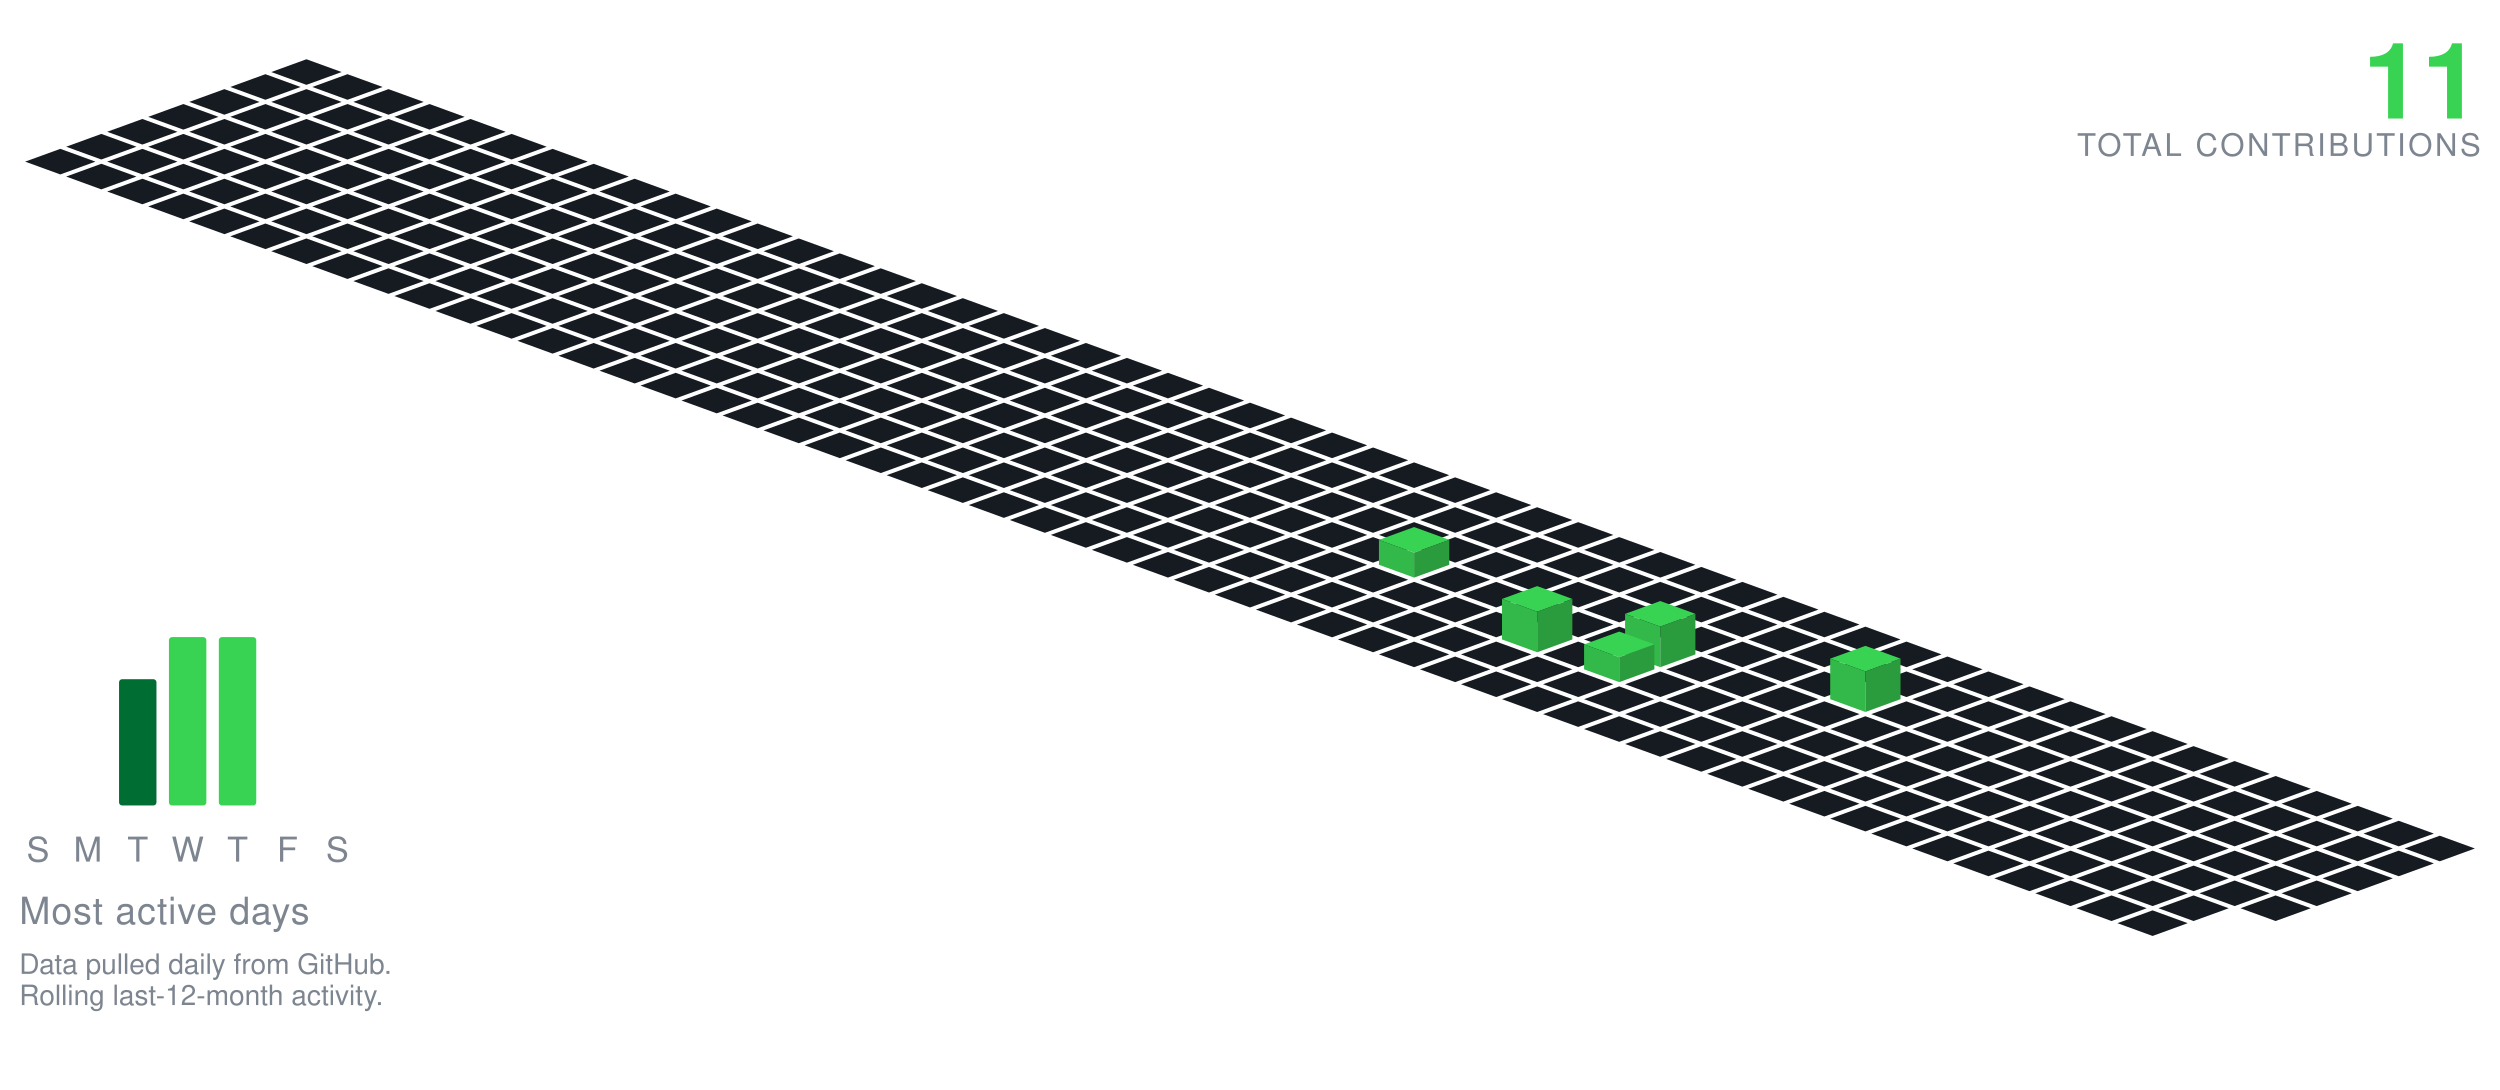
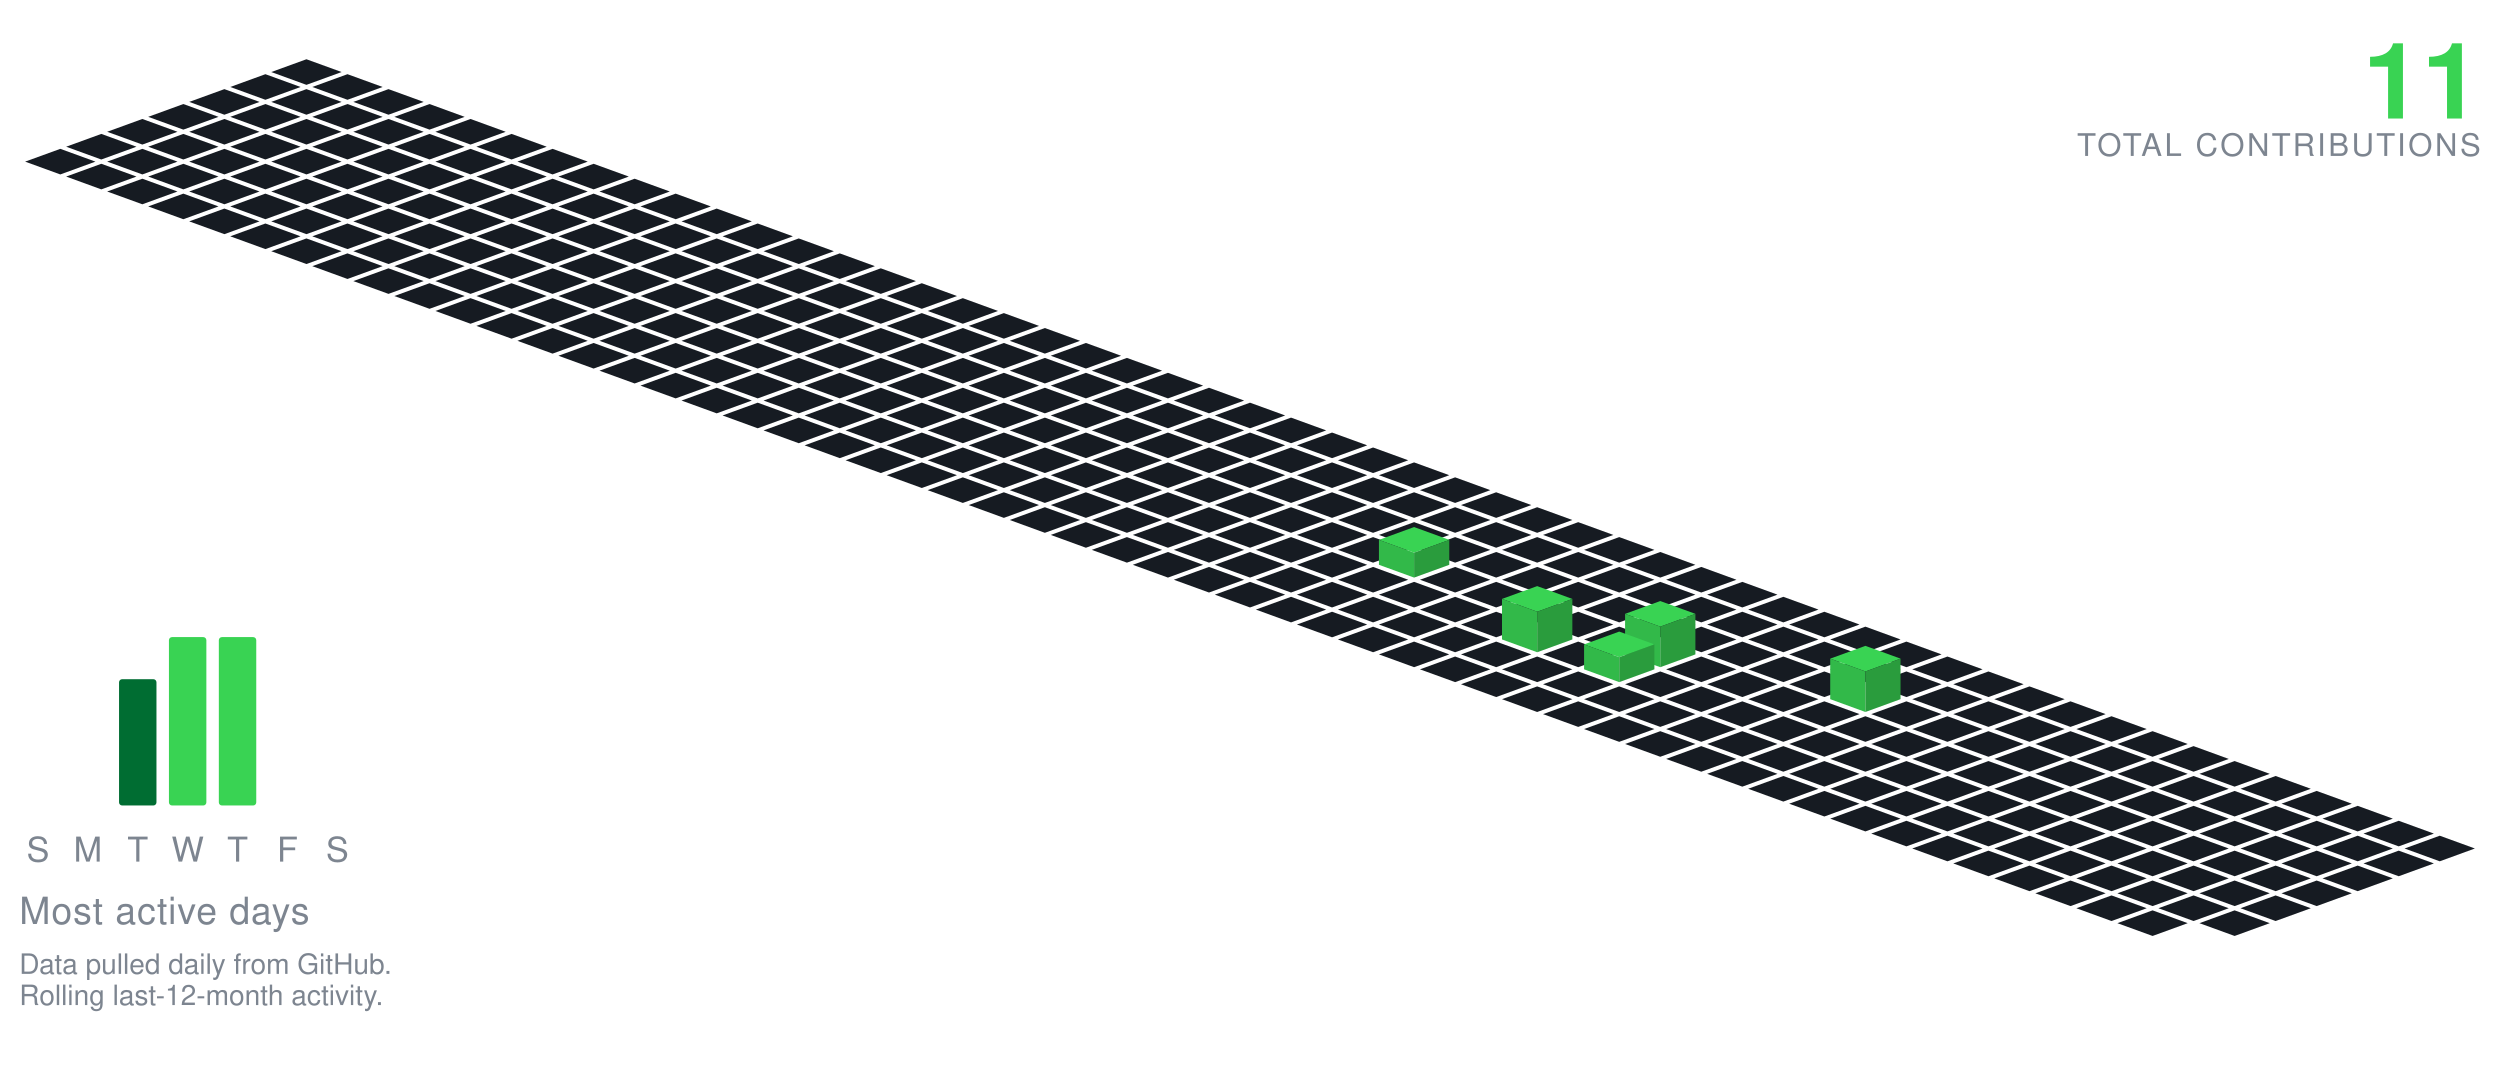
<svg xmlns="http://www.w3.org/2000/svg" viewBox="-98.09 -19.00 801.34 349.30" width="801" height="349">
  <polygon points="0.00,0.00 11.28,4.10 0.00,8.21 -11.28,4.10" fill="#161b22" />
  <polygon points="-13.16,4.79 -1.88,8.89 -13.16,13.00 -24.43,8.89" fill="#161b22" />
  <polygon points="13.16,4.79 24.43,8.89 13.16,13.00 1.88,8.89" fill="#161b22" />
  <polygon points="-26.31,9.58 -15.04,13.68 -26.31,17.79 -37.59,13.68" fill="#161b22" />
  <polygon points="0.00,9.58 11.28,13.68 0.00,17.79 -11.28,13.68" fill="#161b22" />
  <polygon points="26.31,9.58 37.59,13.68 26.31,17.79 15.04,13.68" fill="#161b22" />
  <polygon points="-39.47,14.36 -28.19,18.47 -39.47,22.57 -50.74,18.47" fill="#161b22" />
  <polygon points="-13.16,14.36 -1.88,18.47 -13.16,22.57 -24.43,18.47" fill="#161b22" />
  <polygon points="13.16,14.36 24.43,18.47 13.16,22.57 1.88,18.47" fill="#161b22" />
  <polygon points="39.47,14.36 50.74,18.47 39.47,22.57 28.19,18.47" fill="#161b22" />
  <polygon points="-52.62,19.15 -41.35,23.26 -52.62,27.36 -63.90,23.26" fill="#161b22" />
  <polygon points="-26.31,19.15 -15.04,23.26 -26.31,27.36 -37.59,23.26" fill="#161b22" />
  <polygon points="0.00,19.15 11.28,23.26 0.00,27.36 -11.28,23.26" fill="#161b22" />
  <polygon points="26.31,19.15 37.59,23.26 26.31,27.36 15.04,23.26" fill="#161b22" />
  <polygon points="52.62,19.15 63.90,23.26 52.62,27.36 41.35,23.26" fill="#161b22" />
  <polygon points="-65.78,23.94 -54.50,28.05 -65.78,32.15 -77.05,28.05" fill="#161b22" />
  <polygon points="-39.47,23.94 -28.19,28.05 -39.47,32.15 -50.74,28.05" fill="#161b22" />
  <polygon points="-13.16,23.94 -1.88,28.05 -13.16,32.15 -24.43,28.05" fill="#161b22" />
  <polygon points="13.16,23.94 24.43,28.05 13.16,32.15 1.88,28.05" fill="#161b22" />
  <polygon points="39.47,23.94 50.74,28.05 39.47,32.15 28.19,28.05" fill="#161b22" />
  <polygon points="65.78,23.94 77.05,28.05 65.78,32.15 54.50,28.05" fill="#161b22" />
  <polygon points="-78.93,28.73 -67.66,32.83 -78.93,36.94 -90.21,32.83" fill="#161b22" />
  <polygon points="-52.62,28.73 -41.35,32.83 -52.62,36.94 -63.90,32.83" fill="#161b22" />
  <polygon points="-26.31,28.73 -15.04,32.83 -26.31,36.94 -37.59,32.83" fill="#161b22" />
  <polygon points="0.00,28.73 11.28,32.83 0.00,36.94 -11.28,32.83" fill="#161b22" />
  <polygon points="26.31,28.73 37.59,32.83 26.31,36.94 15.04,32.83" fill="#161b22" />
  <polygon points="52.62,28.73 63.90,32.83 52.62,36.94 41.35,32.83" fill="#161b22" />
  <polygon points="78.93,28.73 90.21,32.83 78.93,36.94 67.66,32.83" fill="#161b22" />
  <polygon points="-65.78,33.52 -54.50,37.62 -65.78,41.73 -77.05,37.62" fill="#161b22" />
  <polygon points="-39.47,33.52 -28.19,37.62 -39.47,41.73 -50.74,37.62" fill="#161b22" />
  <polygon points="-13.16,33.52 -1.88,37.62 -13.16,41.73 -24.43,37.62" fill="#161b22" />
  <polygon points="13.16,33.52 24.43,37.62 13.16,41.73 1.88,37.62" fill="#161b22" />
  <polygon points="39.47,33.52 50.74,37.62 39.47,41.73 28.19,37.62" fill="#161b22" />
  <polygon points="65.78,33.52 77.05,37.62 65.78,41.73 54.50,37.62" fill="#161b22" />
  <polygon points="92.09,33.52 103.37,37.62 92.09,41.73 80.81,37.62" fill="#161b22" />
  <polygon points="-52.62,38.31 -41.35,42.41 -52.62,46.51 -63.90,42.41" fill="#161b22" />
  <polygon points="-26.31,38.31 -15.04,42.41 -26.31,46.51 -37.59,42.41" fill="#161b22" />
  <polygon points="0.00,38.31 11.28,42.41 0.00,46.51 -11.28,42.41" fill="#161b22" />
  <polygon points="26.31,38.31 37.59,42.41 26.31,46.51 15.04,42.41" fill="#161b22" />
  <polygon points="52.62,38.31 63.90,42.41 52.62,46.51 41.35,42.41" fill="#161b22" />
  <polygon points="78.93,38.31 90.21,42.41 78.93,46.51 67.66,42.41" fill="#161b22" />
  <polygon points="105.25,38.31 116.52,42.41 105.25,46.51 93.97,42.41" fill="#161b22" />
  <polygon points="-39.47,43.09 -28.19,47.20 -39.47,51.30 -50.74,47.20" fill="#161b22" />
  <polygon points="-13.16,43.09 -1.88,47.20 -13.16,51.30 -24.43,47.20" fill="#161b22" />
  <polygon points="13.16,43.09 24.43,47.20 13.16,51.30 1.88,47.20" fill="#161b22" />
  <polygon points="39.47,43.09 50.74,47.20 39.47,51.30 28.19,47.20" fill="#161b22" />
  <polygon points="65.78,43.09 77.05,47.20 65.78,51.30 54.50,47.20" fill="#161b22" />
  <polygon points="92.09,43.09 103.37,47.20 92.09,51.30 80.81,47.20" fill="#161b22" />
  <polygon points="118.40,43.09 129.68,47.20 118.40,51.30 107.12,47.20" fill="#161b22" />
  <polygon points="-26.31,47.88 -15.04,51.99 -26.31,56.09 -37.59,51.99" fill="#161b22" />
  <polygon points="0.00,47.88 11.28,51.99 0.00,56.09 -11.28,51.99" fill="#161b22" />
  <polygon points="26.31,47.88 37.59,51.99 26.31,56.09 15.04,51.99" fill="#161b22" />
  <polygon points="52.62,47.88 63.90,51.99 52.62,56.09 41.35,51.99" fill="#161b22" />
  <polygon points="78.93,47.88 90.21,51.99 78.93,56.09 67.66,51.99" fill="#161b22" />
  <polygon points="105.25,47.88 116.52,51.99 105.25,56.09 93.97,51.99" fill="#161b22" />
  <polygon points="131.56,47.88 142.83,51.99 131.56,56.09 120.28,51.99" fill="#161b22" />
  <polygon points="-13.16,52.67 -1.88,56.78 -13.16,60.88 -24.43,56.78" fill="#161b22" />
  <polygon points="13.16,52.67 24.43,56.78 13.16,60.88 1.88,56.78" fill="#161b22" />
  <polygon points="39.47,52.67 50.74,56.78 39.47,60.88 28.19,56.78" fill="#161b22" />
  <polygon points="65.78,52.67 77.05,56.78 65.78,60.88 54.50,56.78" fill="#161b22" />
  <polygon points="92.09,52.67 103.37,56.78 92.09,60.88 80.81,56.78" fill="#161b22" />
  <polygon points="118.40,52.67 129.68,56.78 118.40,60.88 107.12,56.78" fill="#161b22" />
  <polygon points="144.71,52.67 155.99,56.78 144.71,60.88 133.44,56.78" fill="#161b22" />
  <polygon points="0.00,57.46 11.28,61.56 0.00,65.67 -11.28,61.56" fill="#161b22" />
  <polygon points="26.31,57.46 37.59,61.56 26.31,65.67 15.04,61.56" fill="#161b22" />
  <polygon points="52.62,57.46 63.90,61.56 52.62,65.67 41.35,61.56" fill="#161b22" />
  <polygon points="78.93,57.46 90.21,61.56 78.93,65.67 67.66,61.56" fill="#161b22" />
  <polygon points="105.25,57.46 116.52,61.56 105.25,65.67 93.97,61.56" fill="#161b22" />
  <polygon points="131.56,57.46 142.83,61.56 131.56,65.67 120.28,61.56" fill="#161b22" />
  <polygon points="157.87,57.46 169.14,61.56 157.87,65.67 146.59,61.56" fill="#161b22" />
  <polygon points="13.16,62.25 24.43,66.35 13.16,70.46 1.88,66.35" fill="#161b22" />
  <polygon points="39.47,62.25 50.74,66.35 39.47,70.46 28.19,66.35" fill="#161b22" />
  <polygon points="65.78,62.25 77.05,66.35 65.78,70.46 54.50,66.35" fill="#161b22" />
  <polygon points="92.09,62.25 103.37,66.35 92.09,70.46 80.81,66.35" fill="#161b22" />
  <polygon points="118.40,62.25 129.68,66.35 118.40,70.46 107.12,66.35" fill="#161b22" />
  <polygon points="144.71,62.25 155.99,66.35 144.71,70.46 133.44,66.35" fill="#161b22" />
  <polygon points="171.02,62.25 182.30,66.35 171.02,70.46 159.75,66.35" fill="#161b22" />
  <polygon points="26.31,67.04 37.59,71.14 26.31,75.24 15.04,71.14" fill="#161b22" />
  <polygon points="52.62,67.04 63.90,71.14 52.62,75.24 41.35,71.14" fill="#161b22" />
  <polygon points="78.93,67.04 90.21,71.14 78.93,75.24 67.66,71.14" fill="#161b22" />
  <polygon points="105.25,67.04 116.52,71.14 105.25,75.24 93.97,71.14" fill="#161b22" />
  <polygon points="131.56,67.04 142.83,71.14 131.56,75.24 120.28,71.14" fill="#161b22" />
  <polygon points="157.87,67.04 169.14,71.14 157.87,75.24 146.59,71.14" fill="#161b22" />
  <polygon points="184.18,67.04 195.46,71.14 184.18,75.24 172.90,71.14" fill="#161b22" />
  <polygon points="39.47,71.82 50.74,75.93 39.47,80.03 28.19,75.93" fill="#161b22" />
  <polygon points="65.78,71.82 77.05,75.93 65.78,80.03 54.50,75.93" fill="#161b22" />
  <polygon points="92.09,71.82 103.37,75.93 92.09,80.03 80.81,75.93" fill="#161b22" />
  <polygon points="118.40,71.82 129.68,75.93 118.40,80.03 107.12,75.93" fill="#161b22" />
  <polygon points="144.71,71.82 155.99,75.93 144.71,80.03 133.44,75.93" fill="#161b22" />
  <polygon points="171.02,71.82 182.30,75.93 171.02,80.03 159.75,75.93" fill="#161b22" />
  <polygon points="197.34,71.82 208.61,75.93 197.34,80.03 186.06,75.93" fill="#161b22" />
  <polygon points="52.62,76.61 63.90,80.72 52.62,84.82 41.35,80.72" fill="#161b22" />
  <polygon points="78.93,76.61 90.21,80.72 78.93,84.82 67.66,80.72" fill="#161b22" />
  <polygon points="105.25,76.61 116.52,80.72 105.25,84.82 93.97,80.72" fill="#161b22" />
  <polygon points="131.56,76.61 142.83,80.72 131.56,84.82 120.28,80.72" fill="#161b22" />
  <polygon points="157.87,76.61 169.14,80.72 157.87,84.82 146.59,80.72" fill="#161b22" />
  <polygon points="184.18,76.61 195.46,80.72 184.18,84.82 172.90,80.72" fill="#161b22" />
  <polygon points="210.49,76.61 221.77,80.72 210.49,84.82 199.21,80.72" fill="#161b22" />
  <polygon points="65.78,81.40 77.05,85.51 65.78,89.61 54.50,85.51" fill="#161b22" />
  <polygon points="92.09,81.40 103.37,85.51 92.09,89.61 80.81,85.51" fill="#161b22" />
  <polygon points="118.40,81.40 129.68,85.51 118.40,89.61 107.12,85.51" fill="#161b22" />
  <polygon points="144.71,81.40 155.99,85.51 144.71,89.61 133.44,85.51" fill="#161b22" />
  <polygon points="171.02,81.40 182.30,85.51 171.02,89.61 159.75,85.51" fill="#161b22" />
  <polygon points="197.34,81.40 208.61,85.51 197.34,89.61 186.06,85.51" fill="#161b22" />
  <polygon points="223.65,81.40 234.92,85.51 223.65,89.61 212.37,85.51" fill="#161b22" />
  <polygon points="78.93,86.19 90.21,90.29 78.93,94.40 67.66,90.29" fill="#161b22" />
  <polygon points="105.25,86.19 116.52,90.29 105.25,94.40 93.97,90.29" fill="#161b22" />
  <polygon points="131.56,86.19 142.83,90.29 131.56,94.40 120.28,90.29" fill="#161b22" />
  <polygon points="157.87,86.19 169.14,90.29 157.87,94.40 146.59,90.29" fill="#161b22" />
  <polygon points="184.18,86.19 195.46,90.29 184.18,94.40 172.90,90.29" fill="#161b22" />
  <polygon points="210.49,86.19 221.77,90.29 210.49,94.40 199.21,90.29" fill="#161b22" />
  <polygon points="236.80,86.19 248.08,90.29 236.80,94.40 225.53,90.29" fill="#161b22" />
  <polygon points="92.09,90.98 103.37,95.08 92.09,99.19 80.81,95.08" fill="#161b22" />
  <polygon points="118.40,90.98 129.68,95.08 118.40,99.19 107.12,95.08" fill="#161b22" />
  <polygon points="144.71,90.98 155.99,95.08 144.71,99.19 133.44,95.08" fill="#161b22" />
  <polygon points="171.02,90.98 182.30,95.08 171.02,99.19 159.75,95.08" fill="#161b22" />
  <polygon points="197.34,90.98 208.61,95.08 197.34,99.19 186.06,95.08" fill="#161b22" />
  <polygon points="223.65,90.98 234.92,95.08 223.65,99.19 212.37,95.08" fill="#161b22" />
  <polygon points="249.96,90.98 261.23,95.08 249.96,99.19 238.68,95.08" fill="#161b22" />
  <polygon points="105.25,95.77 116.52,99.87 105.25,103.97 93.97,99.87" fill="#161b22" />
  <polygon points="131.56,95.77 142.83,99.87 131.56,103.97 120.28,99.87" fill="#161b22" />
  <polygon points="157.87,95.77 169.14,99.87 157.87,103.97 146.59,99.87" fill="#161b22" />
  <polygon points="184.18,95.77 195.46,99.87 184.18,103.97 172.90,99.87" fill="#161b22" />
  <polygon points="210.49,95.77 221.77,99.87 210.49,103.97 199.21,99.87" fill="#161b22" />
  <polygon points="236.80,95.77 248.08,99.87 236.80,103.97 225.53,99.87" fill="#161b22" />
  <polygon points="263.11,95.77 274.39,99.87 263.11,103.97 251.84,99.87" fill="#161b22" />
  <polygon points="118.40,100.55 129.68,104.66 118.40,108.76 107.12,104.66" fill="#161b22" />
  <polygon points="144.71,100.55 155.99,104.66 144.71,108.76 133.44,104.66" fill="#161b22" />
  <polygon points="171.02,100.55 182.30,104.66 171.02,108.76 159.75,104.66" fill="#161b22" />
  <polygon points="197.34,100.55 208.61,104.66 197.34,108.76 186.06,104.66" fill="#161b22" />
  <polygon points="223.65,100.55 234.92,104.66 223.65,108.76 212.37,104.66" fill="#161b22" />
  <polygon points="249.96,100.55 261.23,104.66 249.96,108.76 238.68,104.66" fill="#161b22" />
  <polygon points="276.27,100.55 287.55,104.66 276.27,108.76 264.99,104.66" fill="#161b22" />
  <polygon points="131.56,105.34 142.83,109.45 131.56,113.55 120.28,109.45" fill="#161b22" />
  <polygon points="157.87,105.34 169.14,109.45 157.87,113.55 146.59,109.45" fill="#161b22" />
  <polygon points="184.18,105.34 195.46,109.45 184.18,113.55 172.90,109.45" fill="#161b22" />
  <polygon points="210.49,105.34 221.77,109.45 210.49,113.55 199.21,109.45" fill="#161b22" />
  <polygon points="236.80,105.34 248.08,109.45 236.80,113.55 225.53,109.45" fill="#161b22" />
  <polygon points="263.11,105.34 274.39,109.45 263.11,113.55 251.84,109.45" fill="#161b22" />
  <polygon points="289.43,105.34 300.70,109.45 289.43,113.55 278.15,109.45" fill="#161b22" />
  <polygon points="144.71,110.13 155.99,114.23 144.71,118.34 133.44,114.23" fill="#161b22" />
  <polygon points="171.02,110.13 182.30,114.23 171.02,118.34 159.75,114.23" fill="#161b22" />
  <polygon points="197.34,110.13 208.61,114.23 197.34,118.34 186.06,114.23" fill="#161b22" />
  <polygon points="223.65,110.13 234.92,114.23 223.65,118.34 212.37,114.23" fill="#161b22" />
  <polygon points="249.96,110.13 261.23,114.23 249.96,118.34 238.68,114.23" fill="#161b22" />
  <polygon points="276.27,110.13 287.55,114.23 276.27,118.34 264.99,114.23" fill="#161b22" />
  <polygon points="302.58,110.13 313.86,114.23 302.58,118.34 291.30,114.23" fill="#161b22" />
  <polygon points="157.87,114.92 169.14,119.02 157.87,123.13 146.59,119.02" fill="#161b22" />
  <polygon points="184.18,114.92 195.46,119.02 184.18,123.13 172.90,119.02" fill="#161b22" />
  <polygon points="210.49,114.92 221.77,119.02 210.49,123.13 199.21,119.02" fill="#161b22" />
  <polygon points="236.80,114.92 248.08,119.02 236.80,123.13 225.53,119.02" fill="#161b22" />
  <polygon points="263.11,114.92 274.39,119.02 263.11,123.13 251.84,119.02" fill="#161b22" />
  <polygon points="289.43,114.92 300.70,119.02 289.43,123.13 278.15,119.02" fill="#161b22" />
  <polygon points="315.74,114.92 327.01,119.02 315.74,123.13 304.46,119.02" fill="#161b22" />
  <polygon points="171.02,119.71 182.30,123.81 171.02,127.92 159.75,123.81" fill="#161b22" />
  <polygon points="197.34,119.71 208.61,123.81 197.34,127.92 186.06,123.81" fill="#161b22" />
  <polygon points="223.65,119.71 234.92,123.81 223.65,127.92 212.37,123.81" fill="#161b22" />
  <polygon points="249.96,119.71 261.23,123.81 249.96,127.92 238.68,123.81" fill="#161b22" />
  <polygon points="276.27,119.71 287.55,123.81 276.27,127.92 264.99,123.81" fill="#161b22" />
  <polygon points="302.58,119.71 313.86,123.81 302.58,127.92 291.30,123.81" fill="#161b22" />
  <polygon points="328.89,119.71 340.17,123.81 328.89,127.92 317.62,123.81" fill="#161b22" />
  <polygon points="184.18,124.50 195.46,128.60 184.18,132.70 172.90,128.60" fill="#161b22" />
  <polygon points="210.49,124.50 221.77,128.60 210.49,132.70 199.21,128.60" fill="#161b22" />
  <polygon points="236.80,124.50 248.08,128.60 236.80,132.70 225.53,128.60" fill="#161b22" />
  <polygon points="263.11,124.50 274.39,128.60 263.11,132.70 251.84,128.60" fill="#161b22" />
  <polygon points="289.43,124.50 300.70,128.60 289.43,132.70 278.15,128.60" fill="#161b22" />
  <polygon points="315.74,124.50 327.01,128.60 315.74,132.70 304.46,128.60" fill="#161b22" />
  <polygon points="342.05,124.50 353.32,128.60 342.05,132.70 330.77,128.60" fill="#161b22" />
  <polygon points="197.34,129.28 208.61,133.39 197.34,137.49 186.06,133.39" fill="#161b22" />
  <polygon points="223.65,129.28 234.92,133.39 223.65,137.49 212.37,133.39" fill="#161b22" />
  <polygon points="249.96,129.28 261.23,133.39 249.96,137.49 238.68,133.39" fill="#161b22" />
  <polygon points="276.27,129.28 287.55,133.39 276.27,137.49 264.99,133.39" fill="#161b22" />
  <polygon points="302.58,129.28 313.86,133.39 302.58,137.49 291.30,133.39" fill="#161b22" />
  <polygon points="328.89,129.28 340.17,133.39 328.89,137.49 317.62,133.39" fill="#161b22" />
  <polygon points="355.20,129.28 366.48,133.39 355.20,137.49 343.93,133.39" fill="#161b22" />
  <polygon points="210.49,134.07 221.77,138.18 210.49,142.28 199.21,138.18" fill="#161b22" />
  <polygon points="236.80,134.07 248.08,138.18 236.80,142.28 225.53,138.18" fill="#161b22" />
  <polygon points="263.11,134.07 274.39,138.18 263.11,142.28 251.84,138.18" fill="#161b22" />
  <polygon points="289.43,134.07 300.70,138.18 289.43,142.28 278.15,138.18" fill="#161b22" />
  <polygon points="315.74,134.07 327.01,138.18 315.74,142.28 304.46,138.18" fill="#161b22" />
  <polygon points="342.05,134.07 353.32,138.18 342.05,142.28 330.77,138.18" fill="#161b22" />
  <polygon points="368.36,134.07 379.64,138.18 368.36,142.28 357.08,138.18" fill="#161b22" />
  <polygon points="223.65,138.86 234.92,142.96 223.65,147.07 212.37,142.96" fill="#161b22" />
  <polygon points="249.96,138.86 261.23,142.96 249.96,147.07 238.68,142.96" fill="#161b22" />
  <polygon points="276.27,138.86 287.55,142.96 276.27,147.07 264.99,142.96" fill="#161b22" />
  <polygon points="302.58,138.86 313.86,142.96 302.58,147.07 291.30,142.96" fill="#161b22" />
  <polygon points="328.89,138.86 340.17,142.96 328.89,147.07 317.62,142.96" fill="#161b22" />
  <polygon points="355.20,138.86 366.48,142.96 355.20,147.07 343.93,142.96" fill="#161b22" />
  <polygon points="381.52,138.86 392.79,142.96 381.52,147.07 370.24,142.96" fill="#161b22" />
  <polygon points="236.80,143.65 248.08,147.75 236.80,151.86 225.53,147.75" fill="#161b22" />
  <polygon points="263.11,143.65 274.39,147.75 263.11,151.86 251.84,147.75" fill="#161b22" />
  <polygon points="289.43,143.65 300.70,147.75 289.43,151.86 278.15,147.75" fill="#161b22" />
  <polygon points="315.74,143.65 327.01,147.75 315.74,151.86 304.46,147.75" fill="#161b22" />
  <polygon points="342.05,143.65 353.32,147.75 342.05,151.86 330.77,147.75" fill="#161b22" />
  <polygon points="368.36,143.65 379.64,147.75 368.36,151.86 357.08,147.75" fill="#161b22" />
  <polygon points="394.67,143.65 405.95,147.75 394.67,151.86 383.39,147.75" fill="#161b22" />
  <polygon points="249.96,148.44 261.23,152.54 249.96,156.65 238.68,152.54" fill="#161b22" />
  <polygon points="276.27,148.44 287.55,152.54 276.27,156.65 264.99,152.54" fill="#161b22" />
  <polygon points="302.58,148.44 313.86,152.54 302.58,156.65 291.30,152.54" fill="#161b22" />
  <polygon points="328.89,148.44 340.17,152.54 328.89,156.65 317.62,152.54" fill="#161b22" />
  <polygon points="355.20,148.44 366.48,152.54 355.20,156.65 343.93,152.54" fill="#161b22" />
  <polygon points="381.52,148.44 392.79,152.54 381.52,156.65 370.24,152.54" fill="#161b22" />
  <polygon points="407.83,148.44 419.10,152.54 407.83,156.65 396.55,152.54" fill="#161b22" />
  <polygon points="263.11,153.23 274.39,157.33 263.11,161.43 251.84,157.33" fill="#161b22" />
  <polygon points="289.43,153.23 300.70,157.33 289.43,161.43 278.15,157.33" fill="#161b22" />
  <polygon points="315.74,153.23 327.01,157.33 315.74,161.43 304.46,157.33" fill="#161b22" />
  <polygon points="342.05,153.23 353.32,157.33 342.05,161.43 330.77,157.33" fill="#161b22" />
  <polygon points="368.36,153.23 379.64,157.33 368.36,161.43 357.08,157.33" fill="#161b22" />
  <polygon points="394.67,153.23 405.95,157.33 394.67,161.43 383.39,157.33" fill="#161b22" />
  <polygon points="420.98,153.23 432.26,157.33 420.98,161.43 409.71,157.33" fill="#161b22" />
  <polygon points="276.27,158.01 287.55,162.12 276.27,166.22 264.99,162.12" fill="#161b22" />
  <polygon points="302.58,158.01 313.86,162.12 302.58,166.22 291.30,162.12" fill="#161b22" />
  <polygon points="328.89,158.01 340.17,162.12 328.89,166.22 317.62,162.12" fill="#161b22" />
  <polygon points="381.52,158.01 392.79,162.12 381.52,166.22 370.24,162.12" fill="#161b22" />
  <polygon points="407.83,158.01 419.10,162.12 407.83,166.22 396.55,162.12" fill="#161b22" />
  <polygon points="434.14,158.01 445.41,162.12 434.14,166.22 422.86,162.12" fill="#161b22" />
  <polygon points="355.20,150.01 366.48,154.12 355.20,158.22 343.93,154.12" fill="#39d353" />
  <polygon points="343.93,162.12 343.93,154.12 355.20,158.22 355.20,166.22" fill="#32b949" />
  <polygon points="355.20,166.22 355.20,158.22 366.48,154.12 366.48,162.12" fill="#2a9c3d" />
  <polygon points="289.43,162.80 300.70,166.91 289.43,171.01 278.15,166.91" fill="#161b22" />
  <polygon points="315.74,162.80 327.01,166.91 315.74,171.01 304.46,166.91" fill="#161b22" />
  <polygon points="342.05,162.80 353.32,166.91 342.05,171.01 330.77,166.91" fill="#161b22" />
  <polygon points="368.36,162.80 379.64,166.91 368.36,171.01 357.08,166.91" fill="#161b22" />
  <polygon points="394.67,162.80 405.95,166.91 394.67,171.01 383.39,166.91" fill="#161b22" />
  <polygon points="420.98,162.80 432.26,166.91 420.98,171.01 409.71,166.91" fill="#161b22" />
  <polygon points="447.29,162.80 458.57,166.91 447.29,171.01 436.02,166.91" fill="#161b22" />
  <polygon points="302.58,167.59 313.86,171.69 302.58,175.80 291.30,171.69" fill="#161b22" />
  <polygon points="328.89,167.59 340.17,171.69 328.89,175.80 317.62,171.69" fill="#161b22" />
  <polygon points="355.20,167.59 366.48,171.69 355.20,175.80 343.93,171.69" fill="#161b22" />
  <polygon points="381.52,167.59 392.79,171.69 381.52,175.80 370.24,171.69" fill="#161b22" />
  <polygon points="407.83,167.59 419.10,171.69 407.83,175.80 396.55,171.69" fill="#161b22" />
  <polygon points="434.14,167.59 445.41,171.69 434.14,175.80 422.86,171.69" fill="#161b22" />
  <polygon points="460.45,167.59 471.73,171.69 460.45,175.80 449.17,171.69" fill="#161b22" />
  <polygon points="315.74,172.38 327.01,176.48 315.74,180.59 304.46,176.48" fill="#161b22" />
  <polygon points="342.05,172.38 353.32,176.48 342.05,180.59 330.77,176.48" fill="#161b22" />
  <polygon points="368.36,172.38 379.64,176.48 368.36,180.59 357.08,176.48" fill="#161b22" />
  <polygon points="394.67,172.38 405.95,176.48 394.67,180.59 383.39,176.48" fill="#161b22" />
  <polygon points="420.98,172.38 432.26,176.48 420.98,180.59 409.71,176.48" fill="#161b22" />
  <polygon points="447.29,172.38 458.57,176.48 447.29,180.59 436.02,176.48" fill="#161b22" />
  <polygon points="473.61,172.38 484.88,176.48 473.61,180.59 462.33,176.48" fill="#161b22" />
  <polygon points="328.89,177.17 340.17,181.27 328.89,185.37 317.62,181.27" fill="#161b22" />
  <polygon points="355.20,177.17 366.48,181.27 355.20,185.37 343.93,181.27" fill="#161b22" />
  <polygon points="381.52,177.17 392.79,181.27 381.52,185.37 370.24,181.27" fill="#161b22" />
  <polygon points="407.83,177.17 419.10,181.27 407.83,185.37 396.55,181.27" fill="#161b22" />
  <polygon points="434.14,177.17 445.41,181.27 434.14,185.37 422.86,181.27" fill="#161b22" />
  <polygon points="460.45,177.17 471.73,181.27 460.45,185.37 449.17,181.27" fill="#161b22" />
  <polygon points="486.76,177.17 498.04,181.27 486.76,185.37 475.48,181.27" fill="#161b22" />
  <polygon points="342.05,181.95 353.32,186.06 342.05,190.16 330.77,186.06" fill="#161b22" />
  <polygon points="368.36,181.95 379.64,186.06 368.36,190.16 357.08,186.06" fill="#161b22" />
  <polygon points="420.98,181.95 432.26,186.06 420.98,190.16 409.71,186.06" fill="#161b22" />
  <polygon points="447.29,181.95 458.57,186.06 447.29,190.16 436.02,186.06" fill="#161b22" />
  <polygon points="473.61,181.95 484.88,186.06 473.61,190.16 462.33,186.06" fill="#161b22" />
  <polygon points="499.92,181.95 511.19,186.06 499.92,190.16 488.64,186.06" fill="#161b22" />
  <polygon points="394.67,168.95 405.95,173.06 394.67,177.16 383.39,173.06" fill="#39d353" />
  <polygon points="383.39,186.06 383.39,173.06 394.67,177.16 394.67,190.16" fill="#32b949" />
  <polygon points="394.67,190.16 394.67,177.16 405.95,173.06 405.95,186.06" fill="#2a9c3d" />
  <polygon points="355.20,186.74 366.48,190.85 355.20,194.95 343.93,190.85" fill="#161b22" />
  <polygon points="381.52,186.74 392.79,190.85 381.52,194.95 370.24,190.85" fill="#161b22" />
  <polygon points="407.83,186.74 419.10,190.85 407.83,194.95 396.55,190.85" fill="#161b22" />
  <polygon points="460.45,186.74 471.73,190.85 460.45,194.95 449.17,190.85" fill="#161b22" />
  <polygon points="486.76,186.74 498.04,190.85 486.76,194.95 475.48,190.85" fill="#161b22" />
  <polygon points="513.07,186.74 524.35,190.85 513.07,194.95 501.80,190.85" fill="#161b22" />
  <polygon points="434.14,173.74 445.41,177.85 434.14,181.95 422.86,177.85" fill="#39d353" />
  <polygon points="422.86,190.85 422.86,177.85 434.14,181.95 434.14,194.95" fill="#32b949" />
  <polygon points="434.14,194.95 434.14,181.95 445.41,177.85 445.41,190.85" fill="#2a9c3d" />
  <polygon points="368.36,191.53 379.64,195.64 368.36,199.74 357.08,195.64" fill="#161b22" />
  <polygon points="394.67,191.53 405.95,195.64 394.67,199.74 383.39,195.64" fill="#161b22" />
  <polygon points="447.29,191.53 458.57,195.64 447.29,199.74 436.02,195.64" fill="#161b22" />
  <polygon points="473.61,191.53 484.88,195.64 473.61,199.74 462.33,195.64" fill="#161b22" />
  <polygon points="499.92,191.53 511.19,195.64 499.92,199.74 488.64,195.64" fill="#161b22" />
  <polygon points="526.23,191.53 537.50,195.64 526.23,199.74 514.95,195.64" fill="#161b22" />
  <polygon points="420.98,183.53 432.26,187.64 420.98,191.74 409.71,187.64" fill="#39d353" />
  <polygon points="409.71,195.64 409.71,187.64 420.98,191.74 420.98,199.74" fill="#32b949" />
  <polygon points="420.98,199.74 420.98,191.74 432.26,187.64 432.26,195.64" fill="#2a9c3d" />
  <polygon points="381.52,196.32 392.79,200.42 381.52,204.53 370.24,200.42" fill="#161b22" />
  <polygon points="407.83,196.32 419.10,200.42 407.83,204.53 396.55,200.42" fill="#161b22" />
  <polygon points="434.14,196.32 445.41,200.42 434.14,204.53 422.86,200.42" fill="#161b22" />
  <polygon points="460.45,196.32 471.73,200.42 460.45,204.53 449.17,200.42" fill="#161b22" />
  <polygon points="486.76,196.32 498.04,200.42 486.76,204.53 475.48,200.42" fill="#161b22" />
  <polygon points="513.07,196.32 524.35,200.42 513.07,204.53 501.80,200.42" fill="#161b22" />
  <polygon points="539.38,196.32 550.66,200.42 539.38,204.53 528.11,200.42" fill="#161b22" />
  <polygon points="394.67,201.11 405.95,205.21 394.67,209.32 383.39,205.21" fill="#161b22" />
  <polygon points="420.98,201.11 432.26,205.21 420.98,209.32 409.71,205.21" fill="#161b22" />
  <polygon points="447.29,201.11 458.57,205.21 447.29,209.32 436.02,205.21" fill="#161b22" />
  <polygon points="473.61,201.11 484.88,205.21 473.61,209.32 462.33,205.21" fill="#161b22" />
  <polygon points="526.23,201.11 537.50,205.21 526.23,209.32 514.95,205.21" fill="#161b22" />
  <polygon points="552.54,201.11 563.82,205.21 552.54,209.32 541.26,205.21" fill="#161b22" />
  <polygon points="499.92,188.11 511.19,192.21 499.92,196.32 488.64,192.21" fill="#39d353" />
  <polygon points="488.64,205.21 488.64,192.21 499.92,196.32 499.92,209.32" fill="#32b949" />
  <polygon points="499.92,209.32 499.92,196.32 511.19,192.21 511.19,205.21" fill="#2a9c3d" />
  <polygon points="407.83,205.90 419.10,210.00 407.83,214.10 396.55,210.00" fill="#161b22" />
  <polygon points="434.14,205.90 445.41,210.00 434.14,214.10 422.86,210.00" fill="#161b22" />
  <polygon points="460.45,205.90 471.73,210.00 460.45,214.10 449.17,210.00" fill="#161b22" />
  <polygon points="486.76,205.90 498.04,210.00 486.76,214.10 475.48,210.00" fill="#161b22" />
  <polygon points="513.07,205.90 524.35,210.00 513.07,214.10 501.80,210.00" fill="#161b22" />
  <polygon points="539.38,205.90 550.66,210.00 539.38,214.10 528.11,210.00" fill="#161b22" />
  <polygon points="565.69,205.90 576.97,210.00 565.69,214.10 554.42,210.00" fill="#161b22" />
  <polygon points="420.98,210.68 432.26,214.79 420.98,218.89 409.71,214.79" fill="#161b22" />
  <polygon points="447.29,210.68 458.57,214.79 447.29,218.89 436.02,214.79" fill="#161b22" />
  <polygon points="473.61,210.68 484.88,214.79 473.61,218.89 462.33,214.79" fill="#161b22" />
  <polygon points="499.92,210.68 511.19,214.79 499.92,218.89 488.64,214.79" fill="#161b22" />
  <polygon points="526.23,210.68 537.50,214.79 526.23,218.89 514.95,214.79" fill="#161b22" />
  <polygon points="552.54,210.68 563.82,214.79 552.54,218.89 541.26,214.79" fill="#161b22" />
  <polygon points="578.85,210.68 590.13,214.79 578.85,218.89 567.57,214.79" fill="#161b22" />
  <polygon points="434.14,215.47 445.41,219.58 434.14,223.68 422.86,219.58" fill="#161b22" />
  <polygon points="460.45,215.47 471.73,219.58 460.45,223.68 449.17,219.58" fill="#161b22" />
  <polygon points="486.76,215.47 498.04,219.58 486.76,223.68 475.48,219.58" fill="#161b22" />
  <polygon points="513.07,215.47 524.35,219.58 513.07,223.68 501.80,219.58" fill="#161b22" />
  <polygon points="539.38,215.47 550.66,219.58 539.38,223.68 528.11,219.58" fill="#161b22" />
  <polygon points="565.69,215.47 576.97,219.58 565.69,223.68 554.42,219.58" fill="#161b22" />
  <polygon points="592.01,215.47 603.28,219.58 592.01,223.68 580.73,219.58" fill="#161b22" />
  <polygon points="447.29,220.26 458.57,224.37 447.29,228.47 436.02,224.37" fill="#161b22" />
  <polygon points="473.61,220.26 484.88,224.37 473.61,228.47 462.33,224.37" fill="#161b22" />
  <polygon points="499.92,220.26 511.19,224.37 499.92,228.47 488.64,224.37" fill="#161b22" />
  <polygon points="526.23,220.26 537.50,224.37 526.23,228.47 514.95,224.37" fill="#161b22" />
  <polygon points="552.54,220.26 563.82,224.37 552.54,228.47 541.26,224.37" fill="#161b22" />
  <polygon points="578.85,220.26 590.13,224.37 578.85,228.47 567.57,224.37" fill="#161b22" />
  <polygon points="605.16,220.26 616.44,224.37 605.16,228.47 593.89,224.37" fill="#161b22" />
  <polygon points="460.45,225.05 471.73,229.15 460.45,233.26 449.17,229.15" fill="#161b22" />
  <polygon points="486.76,225.05 498.04,229.15 486.76,233.26 475.48,229.15" fill="#161b22" />
  <polygon points="513.07,225.05 524.35,229.15 513.07,233.26 501.80,229.15" fill="#161b22" />
  <polygon points="539.38,225.05 550.66,229.15 539.38,233.26 528.11,229.15" fill="#161b22" />
  <polygon points="565.69,225.05 576.97,229.15 565.69,233.26 554.42,229.15" fill="#161b22" />
  <polygon points="592.01,225.05 603.28,229.15 592.01,233.26 580.73,229.15" fill="#161b22" />
  <polygon points="618.32,225.05 629.59,229.15 618.32,233.26 607.04,229.15" fill="#161b22" />
  <polygon points="473.61,229.84 484.88,233.94 473.61,238.05 462.33,233.94" fill="#161b22" />
  <polygon points="499.92,229.84 511.19,233.94 499.92,238.05 488.64,233.94" fill="#161b22" />
  <polygon points="526.23,229.84 537.50,233.94 526.23,238.05 514.95,233.94" fill="#161b22" />
  <polygon points="552.54,229.84 563.82,233.94 552.54,238.05 541.26,233.94" fill="#161b22" />
  <polygon points="578.85,229.84 590.13,233.94 578.85,238.05 567.57,233.94" fill="#161b22" />
  <polygon points="605.16,229.84 616.44,233.94 605.16,238.05 593.89,233.94" fill="#161b22" />
  <polygon points="631.47,229.84 642.75,233.94 631.47,238.05 620.20,233.94" fill="#161b22" />
  <polygon points="486.76,234.63 498.04,238.73 486.76,242.83 475.48,238.73" fill="#161b22" />
  <polygon points="513.07,234.63 524.35,238.73 513.07,242.83 501.80,238.73" fill="#161b22" />
  <polygon points="539.38,234.63 550.66,238.73 539.38,242.83 528.11,238.73" fill="#161b22" />
  <polygon points="565.69,234.63 576.97,238.73 565.69,242.83 554.42,238.73" fill="#161b22" />
  <polygon points="592.01,234.63 603.28,238.73 592.01,242.83 580.73,238.73" fill="#161b22" />
  <polygon points="618.32,234.63 629.59,238.73 618.32,242.83 607.04,238.73" fill="#161b22" />
  <polygon points="644.63,234.63 655.91,238.73 644.63,242.83 633.35,238.73" fill="#161b22" />
  <polygon points="499.92,239.41 511.19,243.52 499.92,247.62 488.64,243.52" fill="#161b22" />
  <polygon points="526.23,239.41 537.50,243.52 526.23,247.62 514.95,243.52" fill="#161b22" />
  <polygon points="552.54,239.41 563.82,243.52 552.54,247.62 541.26,243.52" fill="#161b22" />
  <polygon points="578.85,239.41 590.13,243.52 578.85,247.62 567.57,243.52" fill="#161b22" />
  <polygon points="605.16,239.41 616.44,243.52 605.16,247.62 593.89,243.52" fill="#161b22" />
  <polygon points="631.47,239.41 642.75,243.52 631.47,247.62 620.20,243.52" fill="#161b22" />
  <polygon points="657.78,239.41 669.06,243.52 657.78,247.62 646.51,243.52" fill="#161b22" />
  <polygon points="513.07,244.20 524.35,248.31 513.07,252.41 501.80,248.31" fill="#161b22" />
  <polygon points="539.38,244.20 550.66,248.31 539.38,252.41 528.11,248.31" fill="#161b22" />
  <polygon points="565.69,244.20 576.97,248.31 565.69,252.41 554.42,248.31" fill="#161b22" />
  <polygon points="592.01,244.20 603.28,248.31 592.01,252.41 580.73,248.31" fill="#161b22" />
  <polygon points="618.32,244.20 629.59,248.31 618.32,252.41 607.04,248.31" fill="#161b22" />
  <polygon points="644.63,244.20 655.91,248.31 644.63,252.41 633.35,248.31" fill="#161b22" />
  <polygon points="670.94,244.20 682.22,248.31 670.94,252.41 659.66,248.31" fill="#161b22" />
  <polygon points="526.23,248.99 537.50,253.09 526.23,257.20 514.95,253.09" fill="#161b22" />
  <polygon points="552.54,248.99 563.82,253.09 552.54,257.20 541.26,253.09" fill="#161b22" />
  <polygon points="578.85,248.99 590.13,253.09 578.85,257.20 567.57,253.09" fill="#161b22" />
  <polygon points="605.16,248.99 616.44,253.09 605.16,257.20 593.89,253.09" fill="#161b22" />
  <polygon points="631.47,248.99 642.75,253.09 631.47,257.20 620.20,253.09" fill="#161b22" />
  <polygon points="657.78,248.99 669.06,253.09 657.78,257.20 646.51,253.09" fill="#161b22" />
  <polygon points="684.10,248.99 695.37,253.09 684.10,257.20 672.82,253.09" fill="#161b22" />
  <polygon points="539.38,253.78 550.66,257.88 539.38,261.99 528.11,257.88" fill="#161b22" />
  <polygon points="565.69,253.78 576.97,257.88 565.69,261.99 554.42,257.88" fill="#161b22" />
  <polygon points="592.01,253.78 603.28,257.88 592.01,261.99 580.73,257.88" fill="#161b22" />
  <polygon points="618.32,253.78 629.59,257.88 618.32,261.99 607.04,257.88" fill="#161b22" />
  <polygon points="644.63,253.78 655.91,257.88 644.63,261.99 633.35,257.88" fill="#161b22" />
  <polygon points="670.94,253.78 682.22,257.88 670.94,261.99 659.66,257.88" fill="#161b22" />
  <polygon points="552.54,258.57 563.82,262.67 552.54,266.78 541.26,262.67" fill="#161b22" />
  <polygon points="578.85,258.57 590.13,262.67 578.85,266.78 567.57,262.67" fill="#161b22" />
  <polygon points="605.16,258.57 616.44,262.67 605.16,266.78 593.89,262.67" fill="#161b22" />
  <polygon points="631.47,258.57 642.75,262.67 631.47,266.78 620.20,262.67" fill="#161b22" />
  <polygon points="657.78,258.57 669.06,262.67 657.78,266.78 646.51,262.67" fill="#161b22" />
  <polygon points="565.69,263.36 576.97,267.46 565.69,271.56 554.42,267.46" fill="#161b22" />
  <polygon points="592.01,263.36 603.28,267.46 592.01,271.56 580.73,267.46" fill="#161b22" />
  <polygon points="618.32,263.36 629.59,267.46 618.32,271.56 607.04,267.46" fill="#161b22" />
  <polygon points="644.63,263.36 655.91,267.46 644.63,271.56 633.35,267.46" fill="#161b22" />
  <polygon points="578.85,268.14 590.13,272.25 578.85,276.35 567.57,272.25" fill="#161b22" />
  <polygon points="605.16,268.14 616.44,272.25 605.16,276.35 593.89,272.25" fill="#161b22" />
  <polygon points="631.47,268.14 642.75,272.25 631.47,276.35 620.20,272.25" fill="#161b22" />
  <polygon points="592.01,272.93 603.28,277.04 592.01,281.14 580.73,277.04" fill="#161b22" />
+   <polygon points="618.32,272.93 629.59,277.04 618.32,281.14 607.04,277.04" fill="#161b22" />
  <text x="697.25" y="19.00" text-anchor="end" font-family="-apple-system, BlinkMacSystemFont, &quot;Segoe UI&quot;, Helvetica, Arial, sans-serif" font-size="34" font-weight="700" fill="#39d353">11</text>
  <text x="697.25" y="31.00" text-anchor="end" font-family="-apple-system, BlinkMacSystemFont, &quot;Segoe UI&quot;, Helvetica, Arial, sans-serif" font-size="10" fill="#7d8590" letter-spacing="0.8">TOTAL CONTRIBUTIONS</text>
  <rect x="-92.09" y="239.30" width="12" height="0.00" rx="1" fill="#006d32" />
  <text x="-86.09" y="257.30" text-anchor="middle" font-family="-apple-system, BlinkMacSystemFont, &quot;Segoe UI&quot;, Helvetica, Arial, sans-serif" font-size="11" fill="#7d8590">S</text>
  <rect x="-76.09" y="239.30" width="12" height="0.00" rx="1" fill="#006d32" />
  <text x="-70.09" y="257.30" text-anchor="middle" font-family="-apple-system, BlinkMacSystemFont, &quot;Segoe UI&quot;, Helvetica, Arial, sans-serif" font-size="11" fill="#7d8590">M</text>
  <rect x="-60.09" y="198.80" width="12" height="40.50" rx="1" fill="#006d32" />
  <text x="-54.09" y="257.30" text-anchor="middle" font-family="-apple-system, BlinkMacSystemFont, &quot;Segoe UI&quot;, Helvetica, Arial, sans-serif" font-size="11" fill="#7d8590">T</text>
  <rect x="-44.09" y="185.30" width="12" height="54.00" rx="1" fill="#39d353" />
  <text x="-38.09" y="257.30" text-anchor="middle" font-family="-apple-system, BlinkMacSystemFont, &quot;Segoe UI&quot;, Helvetica, Arial, sans-serif" font-size="11" fill="#7d8590">W</text>
  <rect x="-28.09" y="185.30" width="12" height="54.00" rx="1" fill="#39d353" />
  <text x="-22.09" y="257.30" text-anchor="middle" font-family="-apple-system, BlinkMacSystemFont, &quot;Segoe UI&quot;, Helvetica, Arial, sans-serif" font-size="11" fill="#7d8590">T</text>
  <rect x="-12.09" y="239.30" width="12" height="0.00" rx="1" fill="#006d32" />
  <text x="-6.09" y="257.30" text-anchor="middle" font-family="-apple-system, BlinkMacSystemFont, &quot;Segoe UI&quot;, Helvetica, Arial, sans-serif" font-size="11" fill="#7d8590">F</text>
  <rect x="3.91" y="239.30" width="12" height="0.00" rx="1" fill="#006d32" />
  <text x="9.91" y="257.30" text-anchor="middle" font-family="-apple-system, BlinkMacSystemFont, &quot;Segoe UI&quot;, Helvetica, Arial, sans-serif" font-size="11" fill="#7d8590">S</text>
  <text x="-92.09" y="277.30" font-family="-apple-system, BlinkMacSystemFont, &quot;Segoe UI&quot;, Helvetica, Arial, sans-serif" font-size="12" fill="#7d8590" letter-spacing="0.3">Most active days</text>
  <text x="-92.09" y="293.30" font-family="-apple-system, BlinkMacSystemFont, &quot;Segoe UI&quot;, Helvetica, Arial, sans-serif" font-size="9" fill="#7d8590">Data pulled daily from GitHub.</text>
  <text x="-92.09" y="303.30" font-family="-apple-system, BlinkMacSystemFont, &quot;Segoe UI&quot;, Helvetica, Arial, sans-serif" font-size="9" fill="#7d8590">Rolling last-12-month activity.</text>
</svg>
